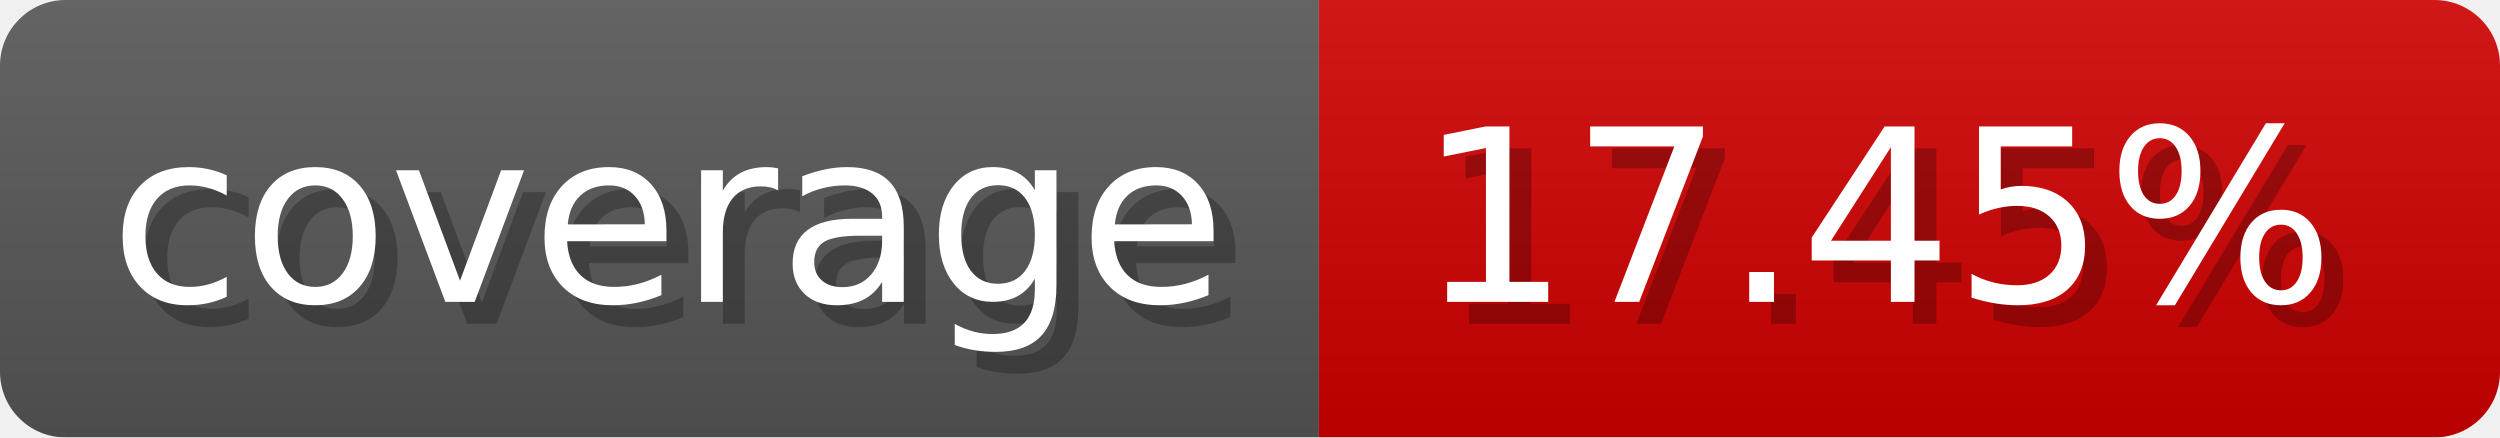
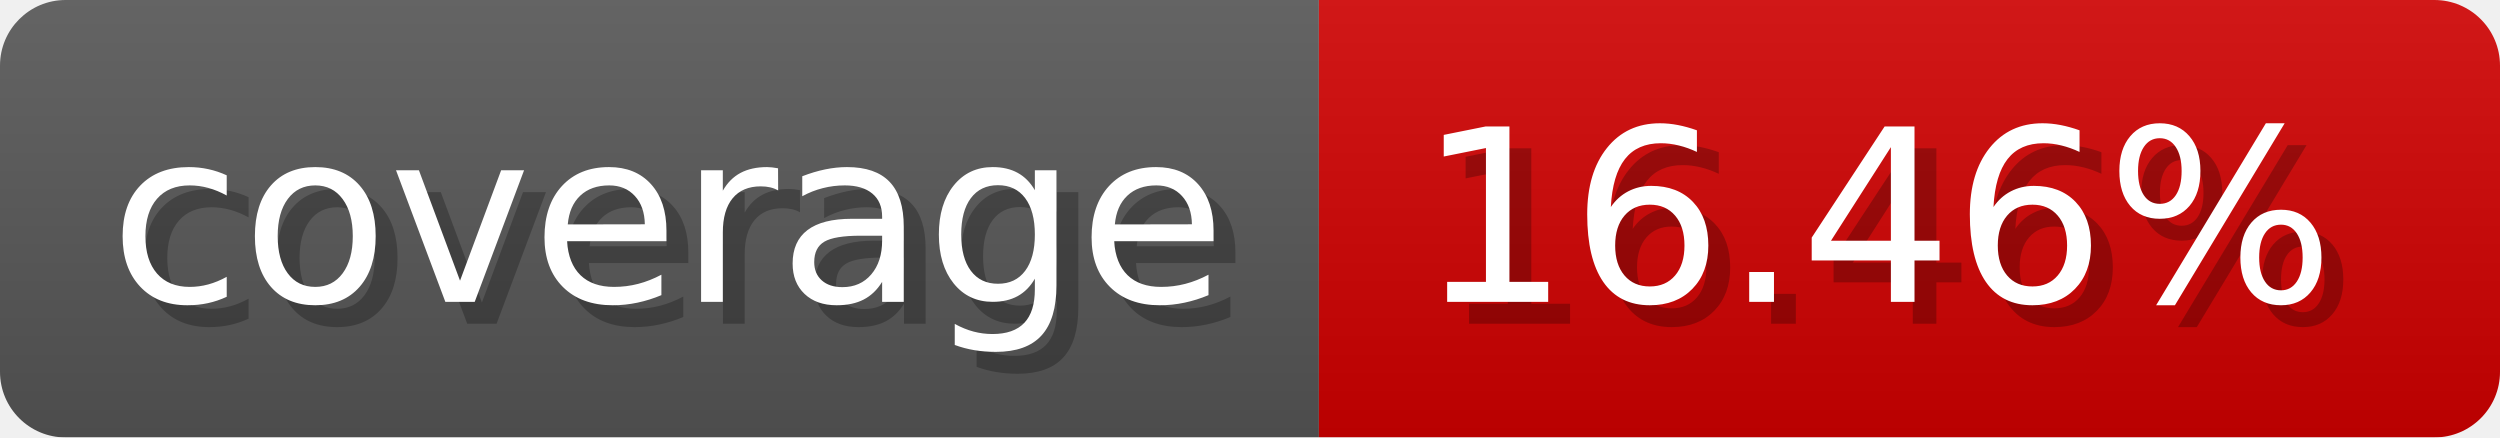
- <svg xmlns="http://www.w3.org/2000/svg" width="114.3" height="20" viewBox="0 0 1143 200" role="img" aria-label="coverage: 17.45%">
-   <linearGradient id="dyHnD" x2="0" y2="100%">
+ <svg xmlns="http://www.w3.org/2000/svg" width="114.3" height="20" viewBox="0 0 1143 200" role="img" aria-label="coverage: 16.46%">
+   <linearGradient id="bajey" x2="0" y2="100%">
    <stop offset="0" stop-opacity=".1" stop-color="#EEE" />
    <stop offset="1" stop-opacity=".1" />
  </linearGradient>
-   <mask id="VzqKv">
+   <mask id="umxFQ">
    <rect width="1143" height="200" rx="30" fill="#FFF" />
  </mask>
-   <g mask="url(#VzqKv)">
+   <g mask="url(#umxFQ)">
    <rect width="603" height="200" fill="#555" />
    <rect width="540" height="200" fill="#ce0000" x="603" />
-     <rect width="1143" height="200" fill="url(#dyHnD)" />
+     <rect width="1143" height="200" fill="url(#bajey)" />
  </g>
  <g aria-hidden="true" fill="#fff" text-anchor="start" font-family="Verdana,DejaVu Sans,sans-serif" font-size="110">
    <text x="60" y="148" textLength="503" fill="#000" opacity="0.25">coverage</text>
    <text x="50" y="138" textLength="503">coverage</text>
-     <text x="658" y="148" textLength="440" fill="#000" opacity="0.25">17.45%</text>
-     <text x="648" y="138" textLength="440">17.45%</text>
+     <text x="658" y="148" textLength="440" fill="#000" opacity="0.25">16.46%</text>
+     <text x="648" y="138" textLength="440">16.46%</text>
  </g>
</svg>
